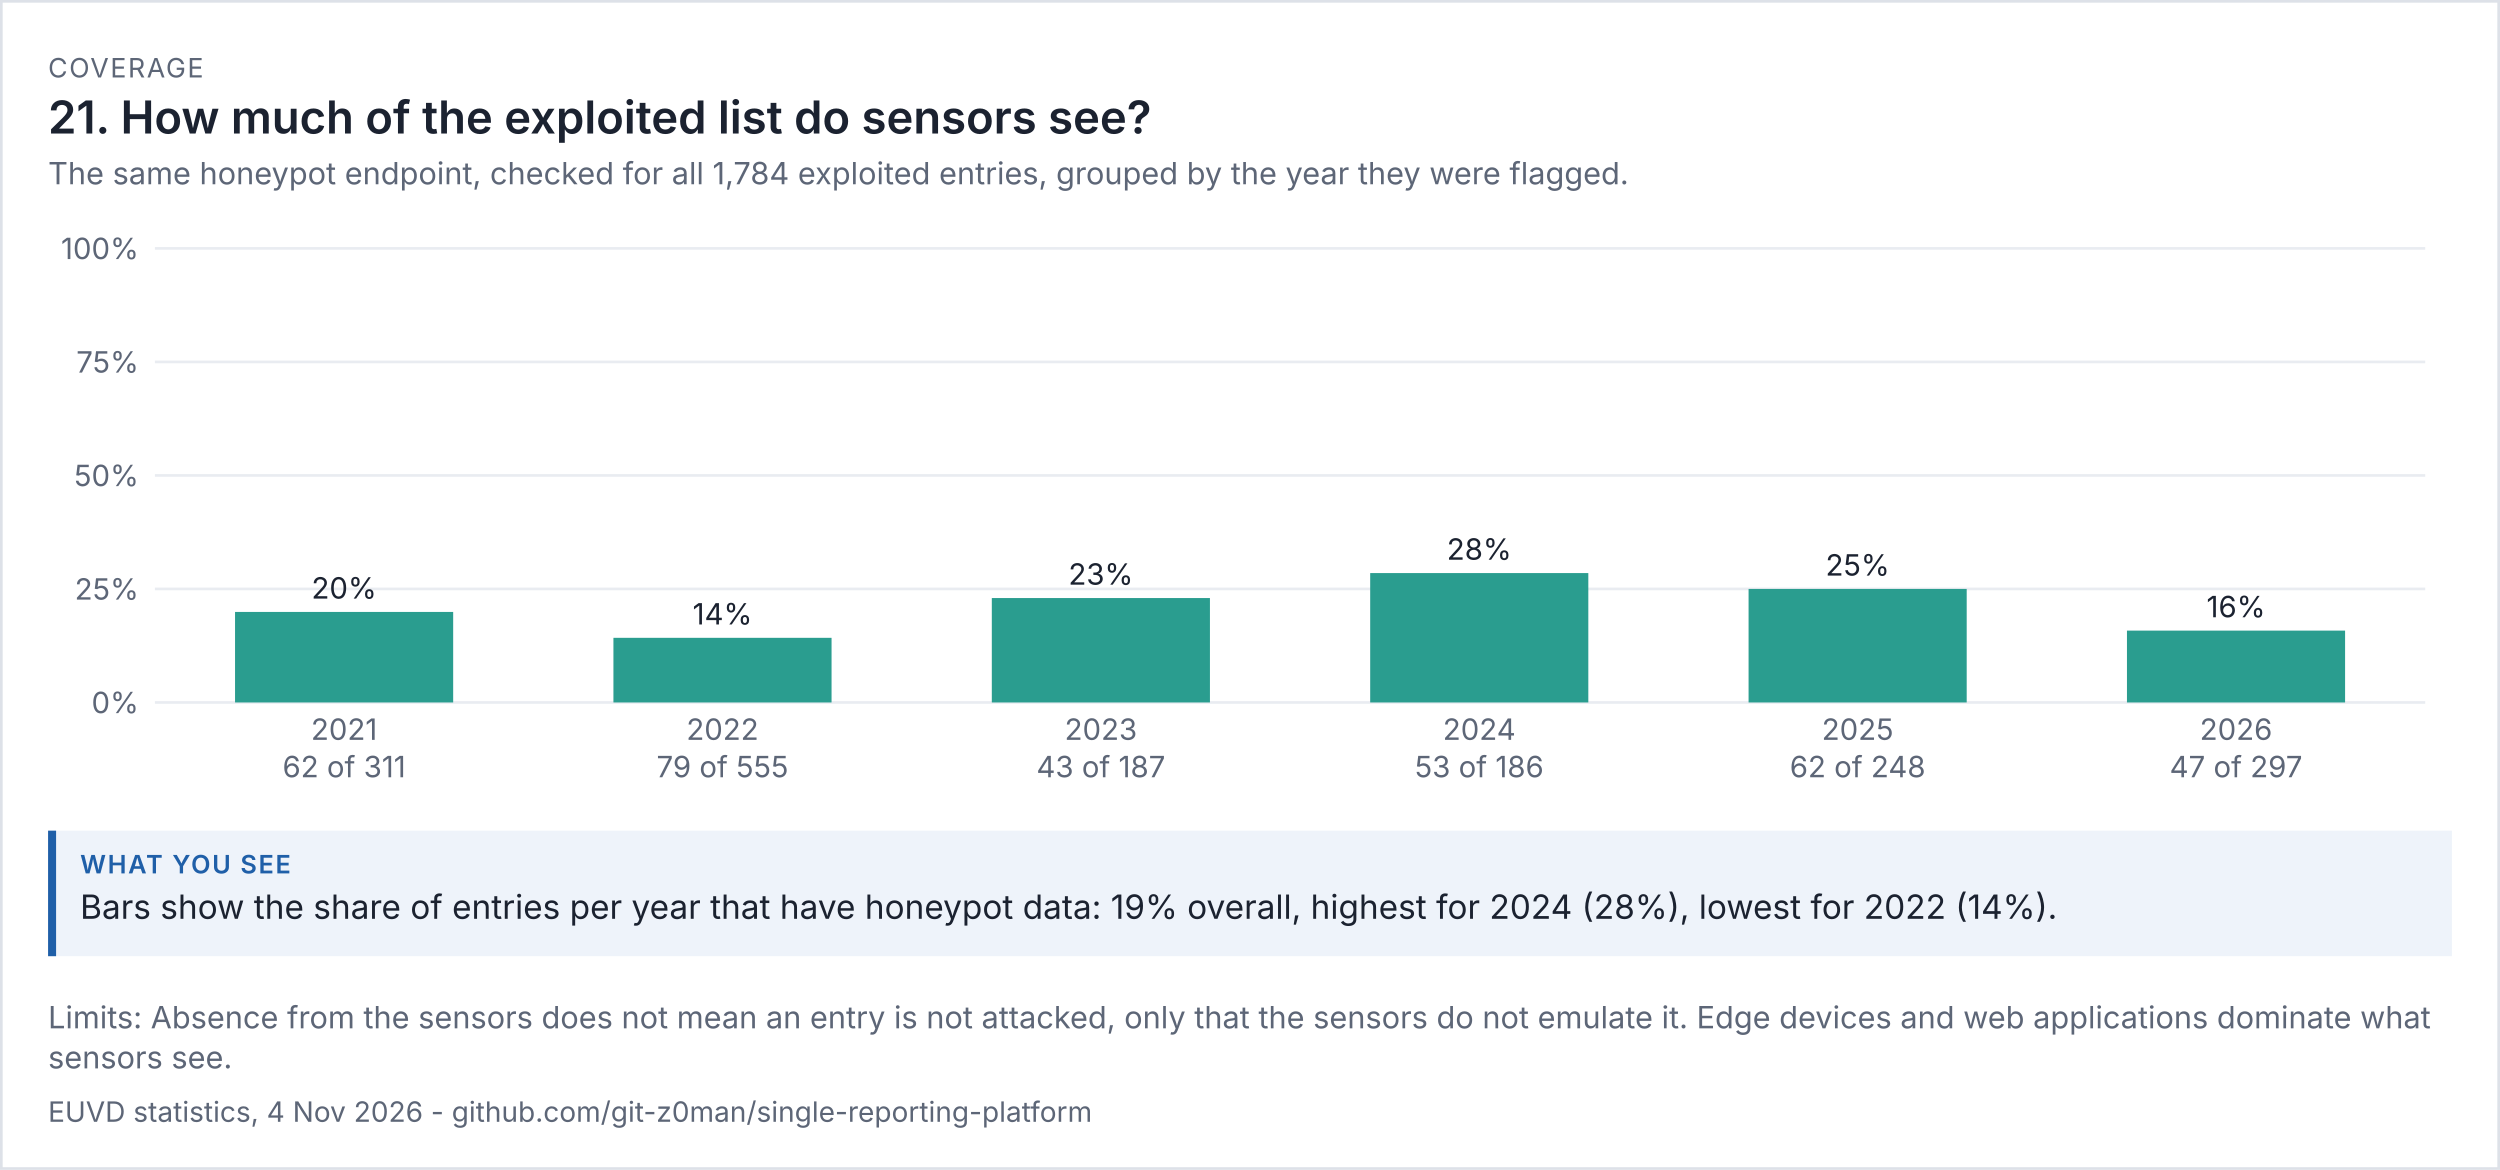
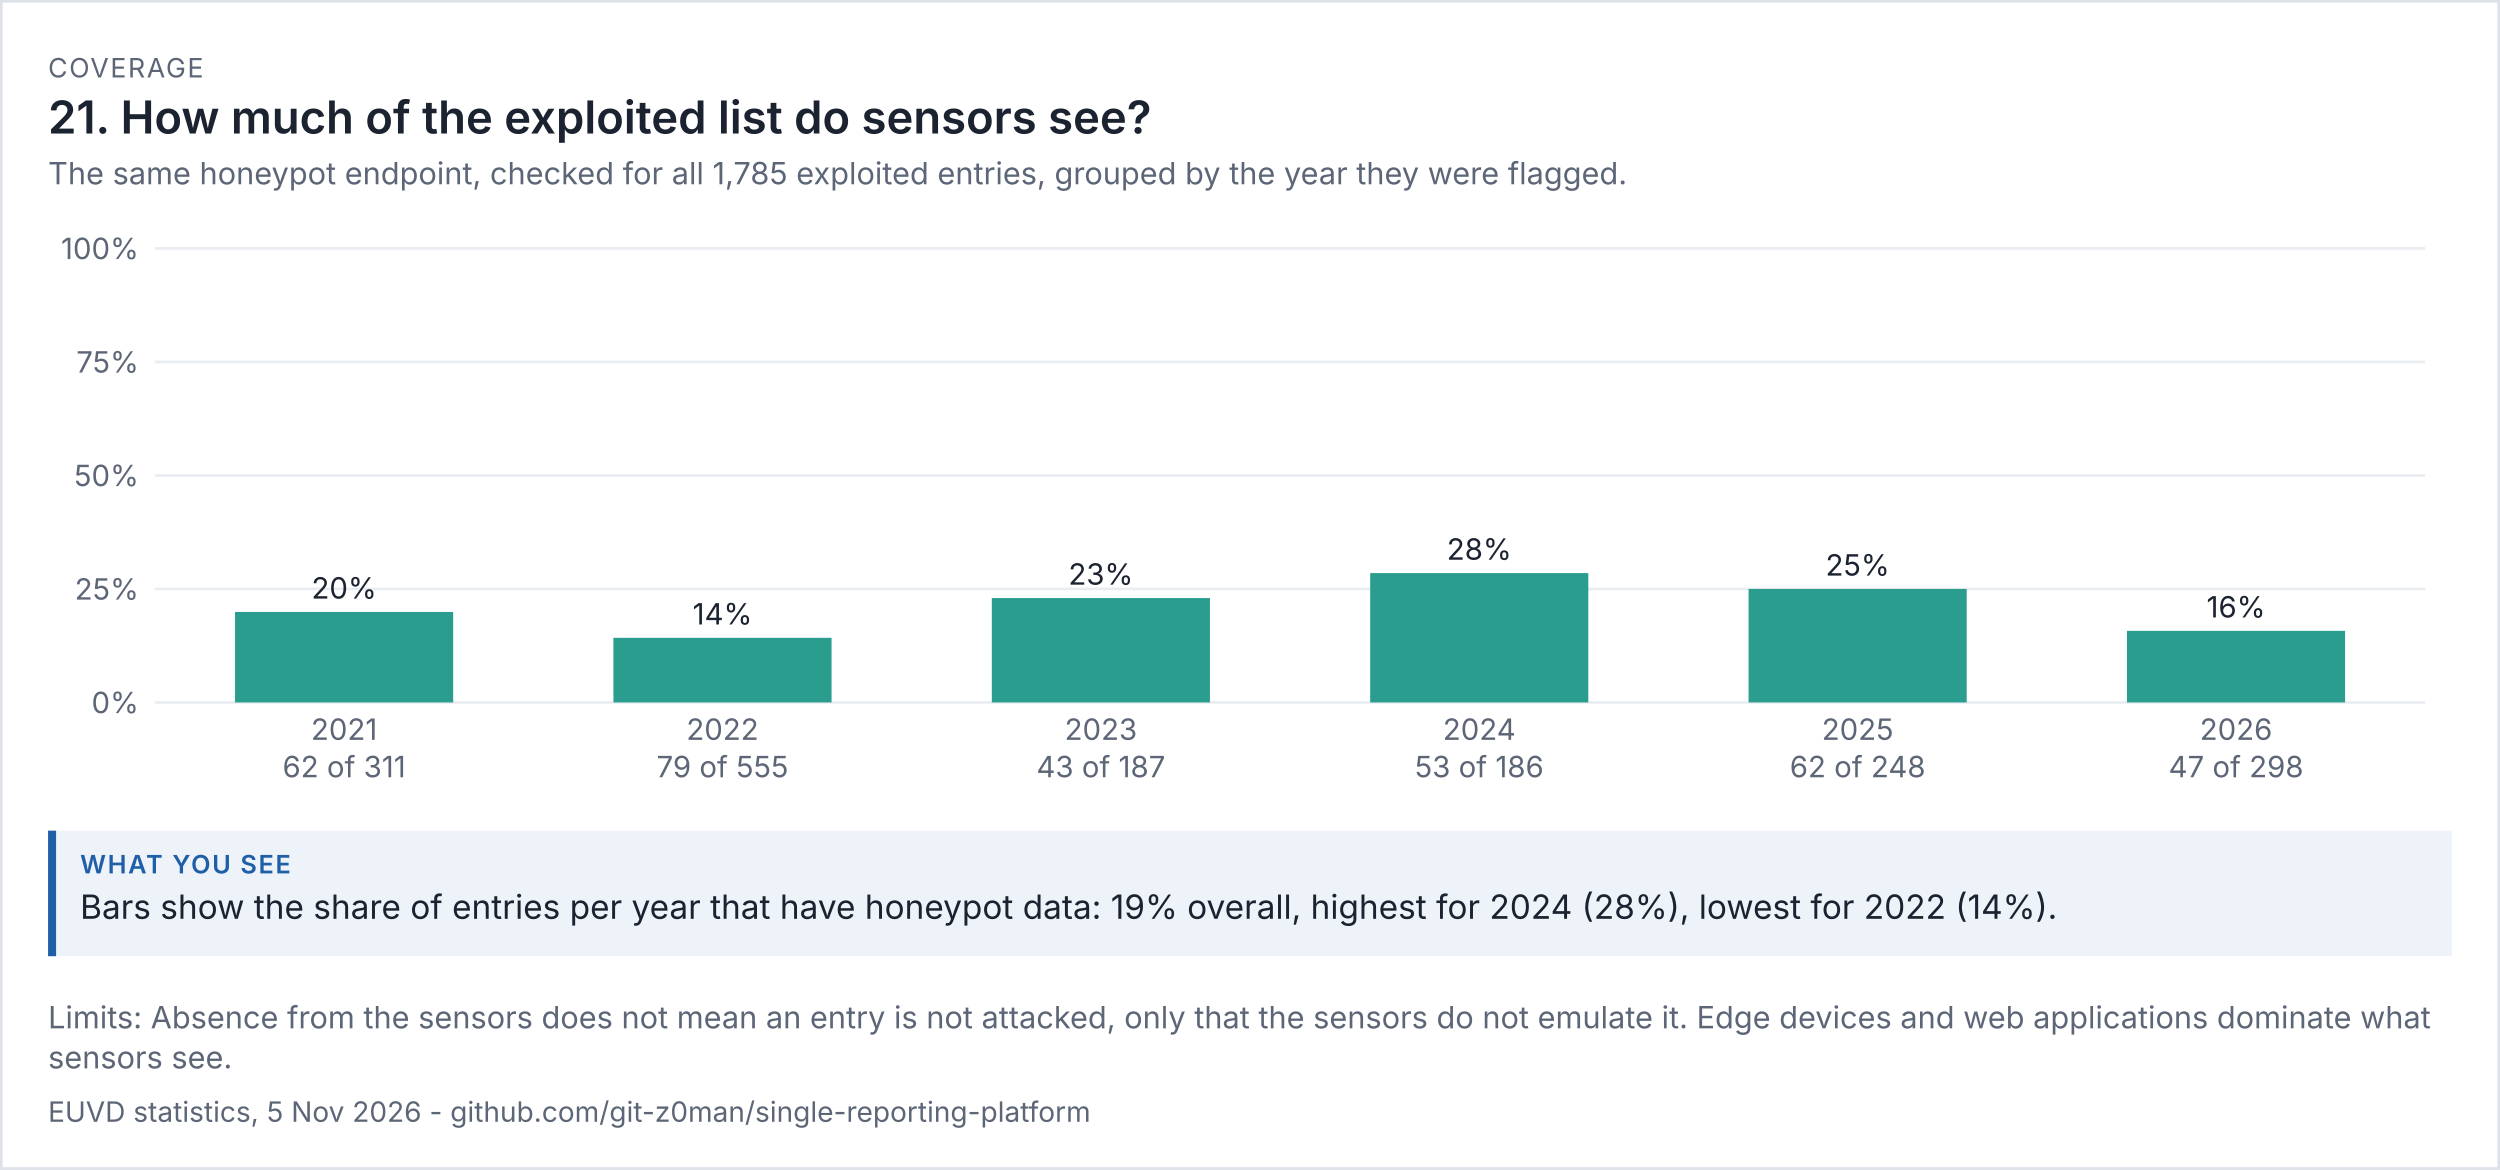
<svg xmlns="http://www.w3.org/2000/svg" viewBox="0 0 936 438" width="936" height="438" font-family="system-ui,-apple-system,'Segoe UI',sans-serif">
  <rect width="100%" height="100%" fill="#ffffff" />
  <rect x="0.5" y="0.5" width="935" height="437" fill="none" stroke="#dde1e8" />
  <text x="18" y="29" font-size="10" letter-spacing="0.6" fill="#5d6677">COVERAGE</text>
  <text x="18" y="50" font-size="17" fill="#1b2230" font-weight="600">21. How much of the exploited list do sensors see?</text>
-   <text x="18" y="69" font-size="11.5" fill="#5d6677">The same honeypot endpoint, checked for all 1,784 exploited entries, grouped by the year they were flagged.</text>
+   <text x="18" y="69" font-size="11.5" fill="#5d6677">The same honeypot endpoint, checked for all 1,785 exploited entries, grouped by the year they were flagged.</text>
  <g transform="translate(18,79) scale(1)" font-size="11">
    <svg viewBox="0 0 900 220" role="img" width="900" height="220">
      <g>
        <line x1="40" x2="890" y1="184" y2="184" stroke="rgb(233, 236, 241)" />
        <text x="34" y="188" text-anchor="end" fill="rgb(93, 102, 119)">0%</text>
        <line x1="40" x2="890" y1="141.5" y2="141.5" stroke="rgb(233, 236, 241)" />
        <text x="34" y="145.5" text-anchor="end" fill="rgb(93, 102, 119)">25%</text>
        <line x1="40" x2="890" y1="99" y2="99" stroke="rgb(233, 236, 241)" />
        <text x="34" y="103" text-anchor="end" fill="rgb(93, 102, 119)">50%</text>
        <line x1="40" x2="890" y1="56.5" y2="56.5" stroke="rgb(233, 236, 241)" />
        <text x="34" y="60.5" text-anchor="end" fill="rgb(93, 102, 119)">75%</text>
        <line x1="40" x2="890" y1="14" y2="14" stroke="rgb(233, 236, 241)" />
        <text x="34" y="18" text-anchor="end" fill="rgb(93, 102, 119)">100%</text>
        <rect x="70" y="150.109" width="81.667" height="33.891" fill="rgb(42, 157, 143)" />
        <text x="110.833" y="145.109" text-anchor="middle" class="t" fill="rgb(27, 34, 48)">20%</text>
        <text x="110.833" y="198" text-anchor="middle" fill="rgb(93, 102, 119)">2021</text>
        <text x="110.833" y="212" text-anchor="middle" fill="rgb(93, 102, 119)">62 of 311</text>
        <rect x="211.667" y="159.802" width="81.667" height="24.198" fill="rgb(42, 157, 143)" />
        <text x="252.5" y="154.802" text-anchor="middle" class="t" fill="rgb(27, 34, 48)">14%</text>
        <text x="252.5" y="198" text-anchor="middle" fill="rgb(93, 102, 119)">2022</text>
        <text x="252.5" y="212" text-anchor="middle" fill="rgb(93, 102, 119)">79 of 555</text>
        <rect x="353.333" y="144.909" width="81.667" height="39.091" fill="rgb(42, 157, 143)" />
        <text x="394.167" y="139.909" text-anchor="middle" class="t" fill="rgb(27, 34, 48)">23%</text>
        <text x="394.167" y="198" text-anchor="middle" fill="rgb(93, 102, 119)">2023</text>
        <text x="394.167" y="212" text-anchor="middle" fill="rgb(93, 102, 119)">43 of 187</text>
        <rect x="495" y="135.559" width="81.667" height="48.441" fill="rgb(42, 157, 143)" />
        <text x="535.833" y="130.559" text-anchor="middle" class="t" fill="rgb(27, 34, 48)">28%</text>
        <text x="535.833" y="198" text-anchor="middle" fill="rgb(93, 102, 119)">2024</text>
        <text x="535.833" y="212" text-anchor="middle" fill="rgb(93, 102, 119)">53 of 186</text>
        <rect x="636.667" y="141.5" width="81.667" height="42.5" fill="rgb(42, 157, 143)" />
        <text x="677.5" y="136.5" text-anchor="middle" class="t" fill="rgb(27, 34, 48)">25%</text>
        <text x="677.5" y="198" text-anchor="middle" fill="rgb(93, 102, 119)">2025</text>
        <text x="677.5" y="212" text-anchor="middle" fill="rgb(93, 102, 119)">62 of 248</text>
-         <rect x="778.333" y="157.098" width="81.667" height="26.902" fill="rgb(42, 157, 143)" />
-         <text x="819.167" y="152.098" text-anchor="middle" class="t" fill="rgb(27, 34, 48)">16%</text>
+         <rect x="778.333" y="157.188" width="81.667" height="26.812" fill="rgb(42, 157, 143)" />
+         <text x="819.167" y="152.188" text-anchor="middle" class="t" fill="rgb(27, 34, 48)">16%</text>
        <text x="819.167" y="198" text-anchor="middle" fill="rgb(93, 102, 119)">2026</text>
-         <text x="819.167" y="212" text-anchor="middle" fill="rgb(93, 102, 119)">47 of 297</text>
+         <text x="819.167" y="212" text-anchor="middle" fill="rgb(93, 102, 119)">47 of 298</text>
      </g>
    </svg>
  </g>
  <rect x="18" y="311" width="900" height="47" fill="#eef3fa" />
  <rect x="18" y="311" width="3" height="47" fill="#1f5fa8" />
  <text x="30" y="327" font-size="9.5" letter-spacing="0.6" font-weight="600" fill="#1f5fa8">WHAT YOU SEE</text>
  <text x="30" y="344" font-size="12.5" fill="#1b2230">Bars show the share of entries per year that have honeypot data: 19% overall, highest for 2024 (28%), lowest for 2022 (14%).</text>
  <text x="18" y="385" font-size="11.5" fill="#5d6677">Limits: Absence from the sensors does not mean an entry is not attacked, only that the sensors do not emulate it. Edge devices and web applications dominate what</text>
  <text x="18" y="400" font-size="11.5" fill="#5d6677">sensors see.</text>
-   <text x="18" y="420" font-size="10.5" fill="#5d6677">EUVD statistics, 4 Nov 2026 - github.com/git-z0man/single-reporting-platform</text>
+   <text x="18" y="420" font-size="10.5" fill="#5d6677">EUVD statistics, 5 Nov 2026 - github.com/git-z0man/single-reporting-platform</text>
</svg>
